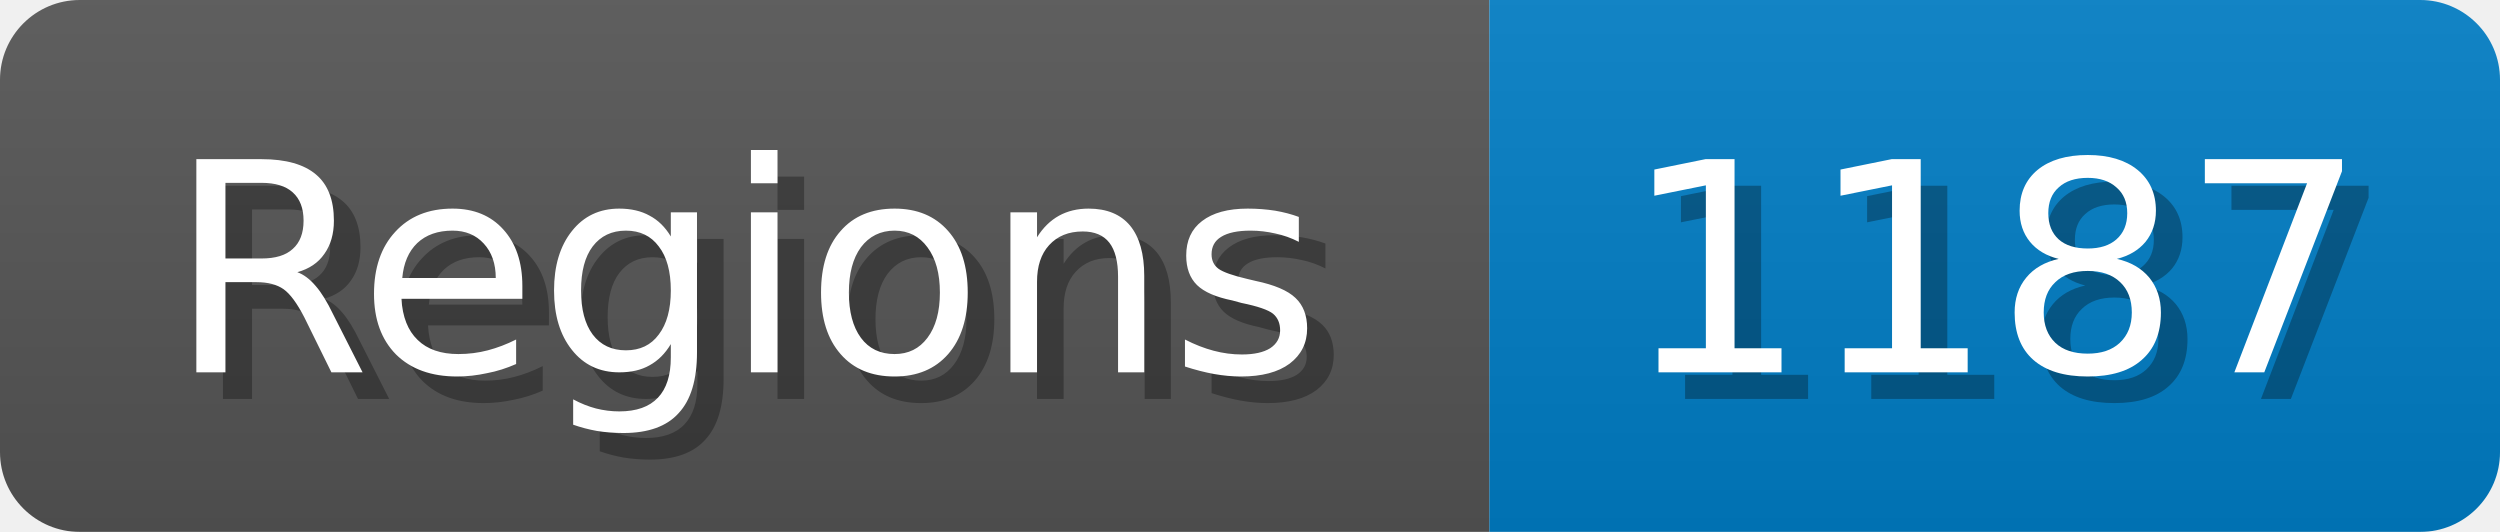
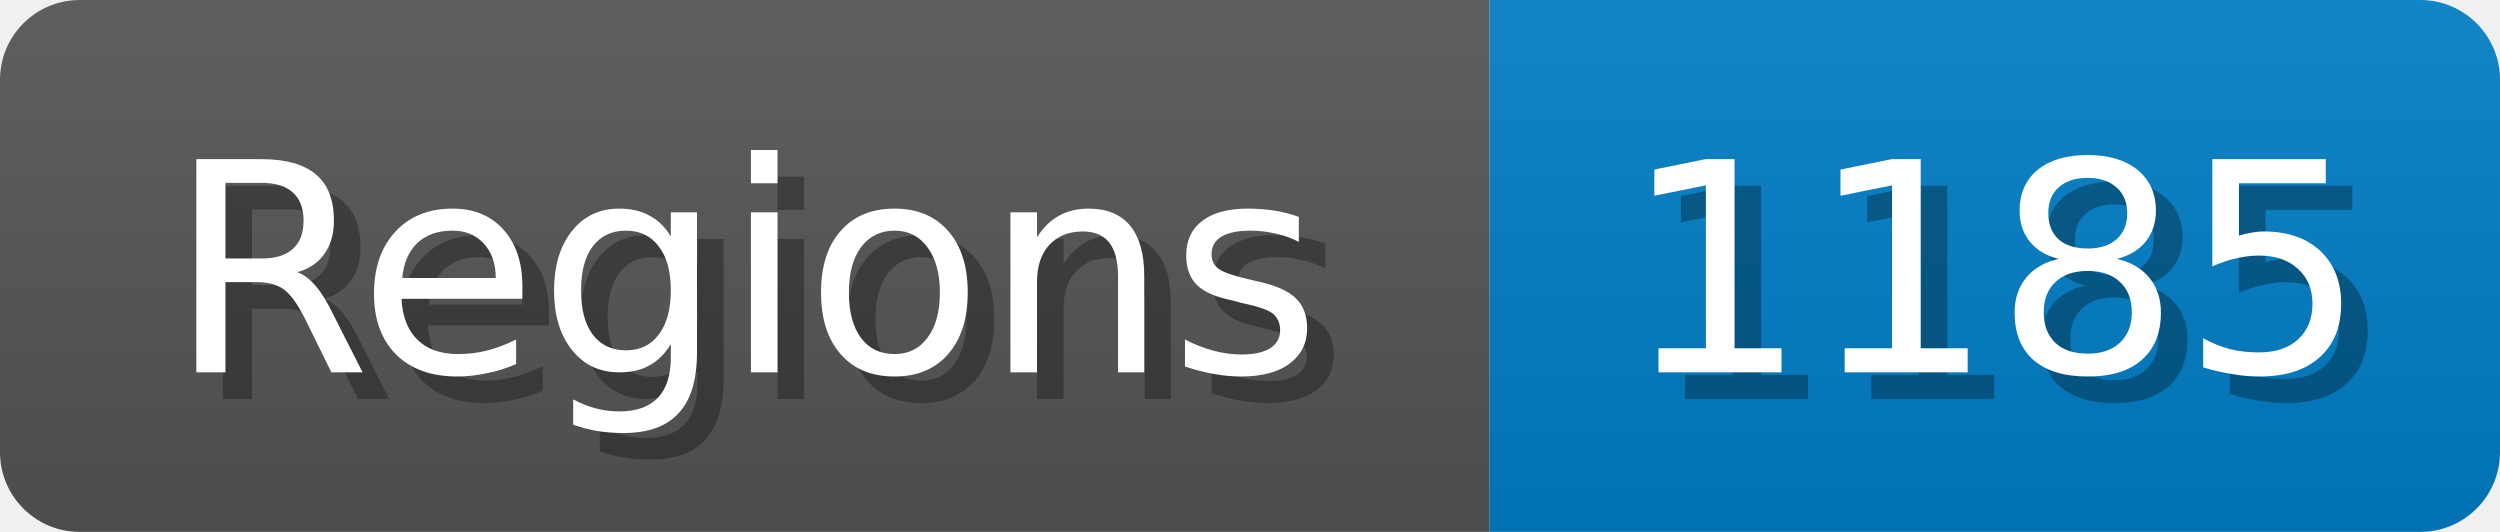
<svg xmlns="http://www.w3.org/2000/svg" width="94" height="20">
  <linearGradient id="b" x2="0" y2="100%">
    <stop offset="0" stop-color="#bbb" stop-opacity=".1" />
    <stop offset="1" stop-opacity=".1" />
  </linearGradient>
  <mask id="anybadge_1">
    <rect width="94" height="20" rx="3" fill="#fff" />
  </mask>
  <g mask="url(#anybadge_1)">
    <path fill="#555" d="M0 0h56v20H0z" />
    <path fill="#007ec6" d="M56 0h38v20H56z" />
    <path fill="url(#b)" d="M0 0h94v20H0z" />
  </g>
  <g fill="#fff" text-anchor="middle" font-family="DejaVu Sans,Verdana,Geneva,sans-serif" font-size="11">
    <text x="29.0" y="15" fill="#010101" fill-opacity=".3">Regions</text>
    <text x="28.0" y="14">Regions</text>
  </g>
  <g fill="#fff" text-anchor="middle" font-family="DejaVu Sans,Verdana,Geneva,sans-serif" font-size="11">
-     <text x="76.0" y="15" fill="#010101" fill-opacity=".3">1187</text>
-     <text x="75.0" y="14">1187</text>
+     <text x="76.0" y="15" fill="#010101" fill-opacity=".3">1185</text>
+     <text x="75.0" y="14">1185</text>
  </g>
</svg>
